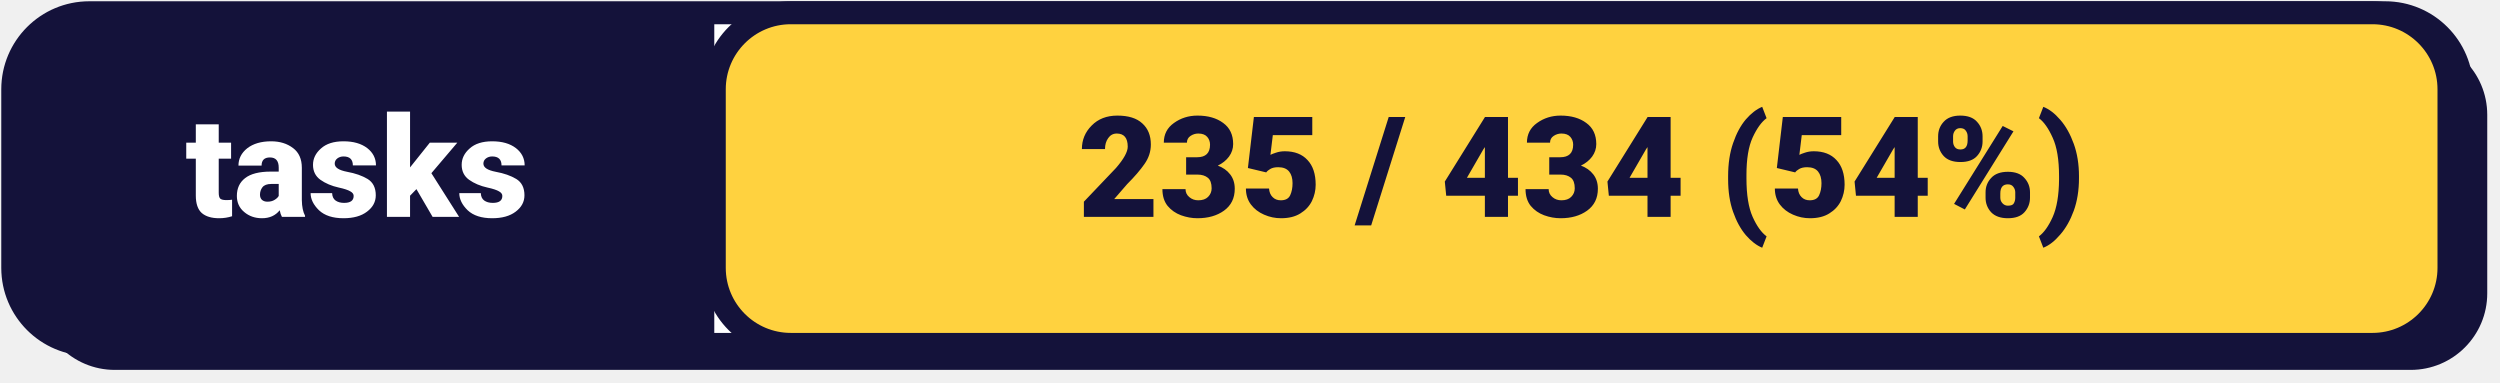
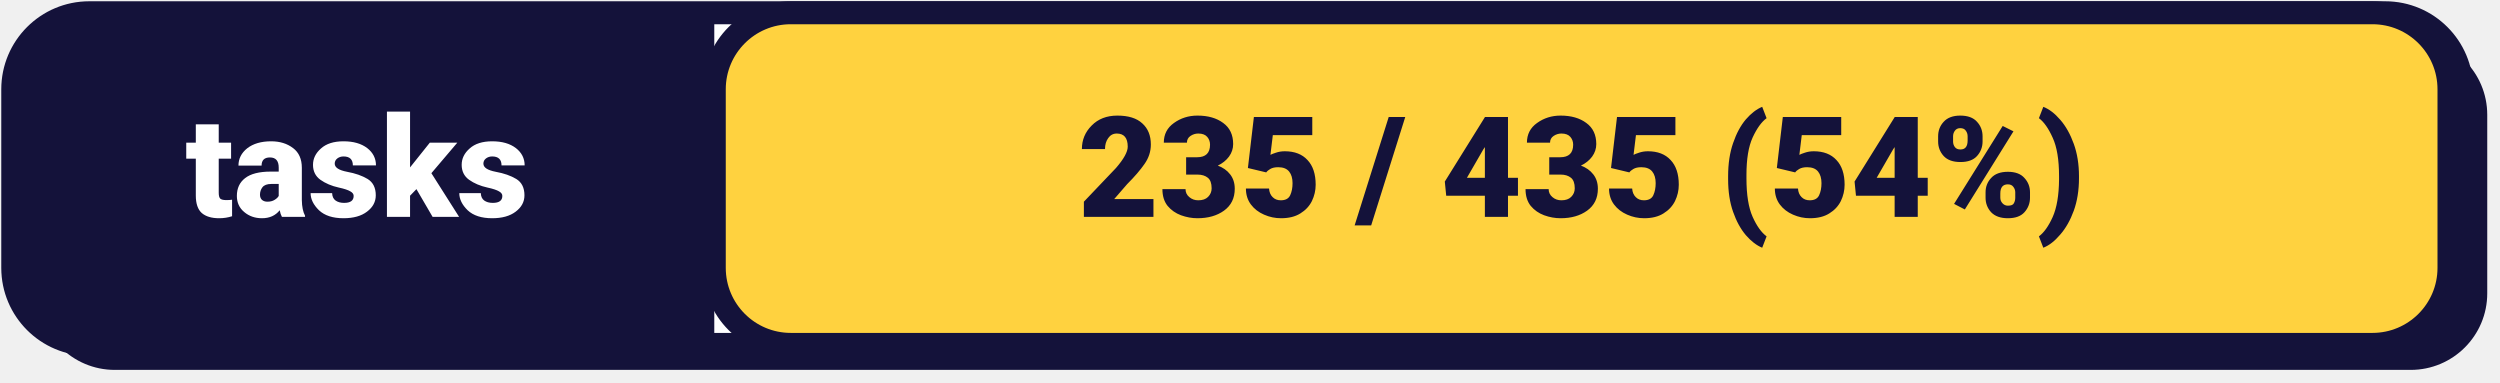
<svg xmlns="http://www.w3.org/2000/svg" width="196" height="30" viewBox="0 0 196 30">
  <rect x="3" y="3" width="192" height="26" rx="6" fill="#14123A" />
  <rect x="1" y="1" width="192" height="26" rx="6" fill="#FFFFFF" stroke="#14123A" stroke-width="1.8" />
  <rect x="1" y="1" width="56" height="26" rx="6" fill="#14123A" />
  <rect x="52" y="1" width="4" height="26" fill="#14123A" />
  <text x="28" y="17" font-family="system-ui, -apple-system, 'Segoe UI', Roboto, Helvetica, Arial, sans-serif" font-size="11px" font-weight="800" fill="#FFFFFF" text-anchor="middle">tasks</text>
  <rect x="56" y="1" width="136" height="26" rx="6" fill="#FFD23F" stroke="#14123A" stroke-width="1.8" />
-   <text x="124" y="17" font-family="system-ui, -apple-system, 'Segoe UI', Roboto, Helvetica, Arial, sans-serif" font-size="11px" font-weight="800" fill="#14123A" text-anchor="middle">235 / 434 (54%)</text>
+   <text x="124" y="17" font-family="system-ui, -apple-system, 'Segoe UI', Roboto, Helvetica, Arial, sans-serif" font-size="11px" font-weight="800" fill="#14123A" text-anchor="middle">235 / 435 (54%)</text>
</svg>
